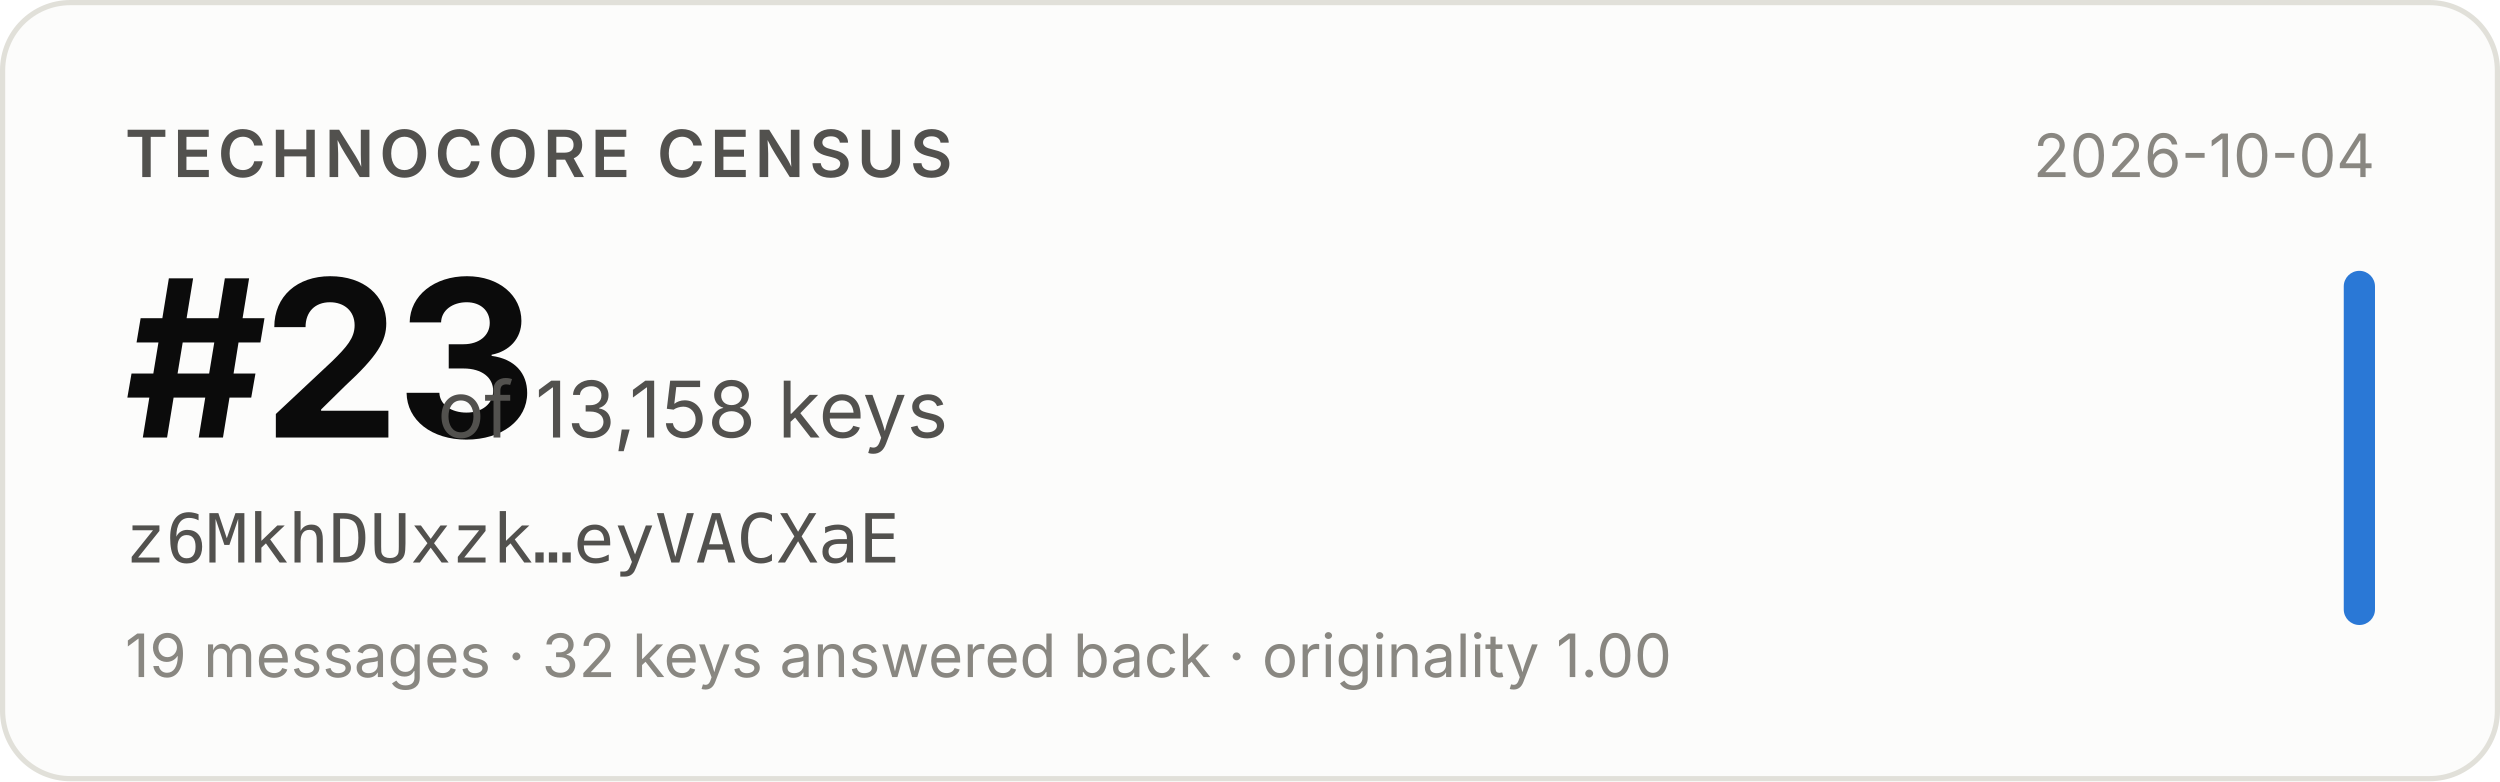
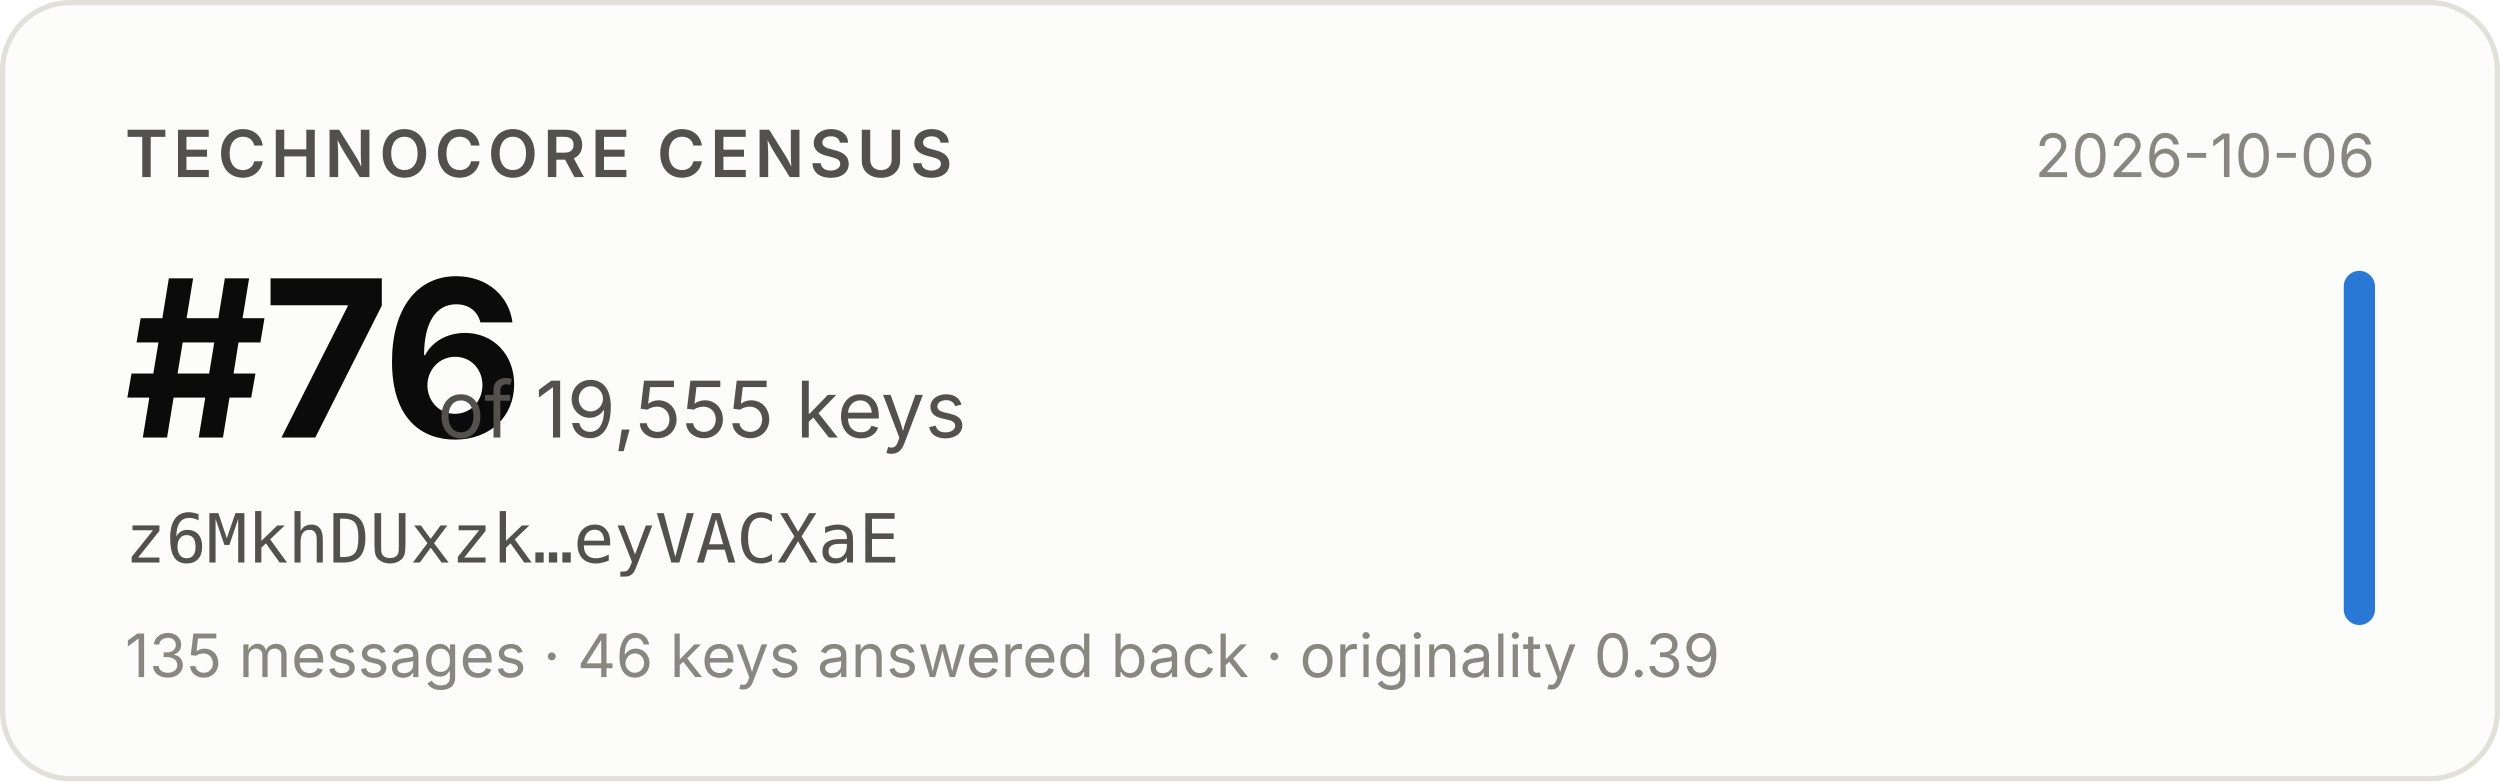
- <svg xmlns="http://www.w3.org/2000/svg" width="480" height="150" viewBox="0 0 480 150" role="img" aria-label="Technocore Census rank #23 of 13,158 keys for z6MkhDUxzk…eyVACXaE, snapshot 2026-10-04">
+ <svg xmlns="http://www.w3.org/2000/svg" width="480" height="150" viewBox="0 0 480 150" role="img" aria-label="Technocore Census rank #76 of 19,555 keys for z6MkhDUxzk…eyVACXaE, snapshot 2026-10-06">
  <rect x="0.5" y="0.5" width="479" height="149" rx="13" fill="#fcfcfb" stroke="#e1e0d9" />
  <g font-family="system-ui, -apple-system, 'Segoe UI', sans-serif">
    <text x="24" y="34" font-size="12.5" font-weight="600" fill="#52514e" letter-spacing="0.08em">TECHNOCORE CENSUS</text>
-     <text x="24" y="84" font-size="42" font-weight="650" fill="#0b0b0b" letter-spacing="-0.02em">#23</text>
-     <text x="84" y="84" font-size="15" fill="#52514e">of 13,158 keys</text>
+     <text x="24" y="84" font-size="42" font-weight="650" fill="#0b0b0b" letter-spacing="-0.02em">#76</text>
+     <text x="84" y="84" font-size="15" fill="#52514e">of 19,555 keys</text>
    <text x="24" y="108" font-size="13" fill="#52514e" font-family="ui-monospace, SFMono-Regular, Menlo, monospace">z6MkhDUxzk…eyVACXaE</text>
-     <text x="24" y="130" font-size="11.5" fill="#898781">19 messages · 32 keys answered back · originality 1.00</text>
-     <text x="456" y="34" font-size="11.5" fill="#898781" text-anchor="end">2026-10-04</text>
+     <text x="24" y="130" font-size="11.5" fill="#898781">135 messages · 46 keys answered back · originality 0.39</text>
+     <text x="456" y="34" font-size="11.5" fill="#898781" text-anchor="end">2026-10-06</text>
    <rect x="450" y="52" width="6" height="68" rx="3" fill="#2a78d6" />
  </g>
</svg>
